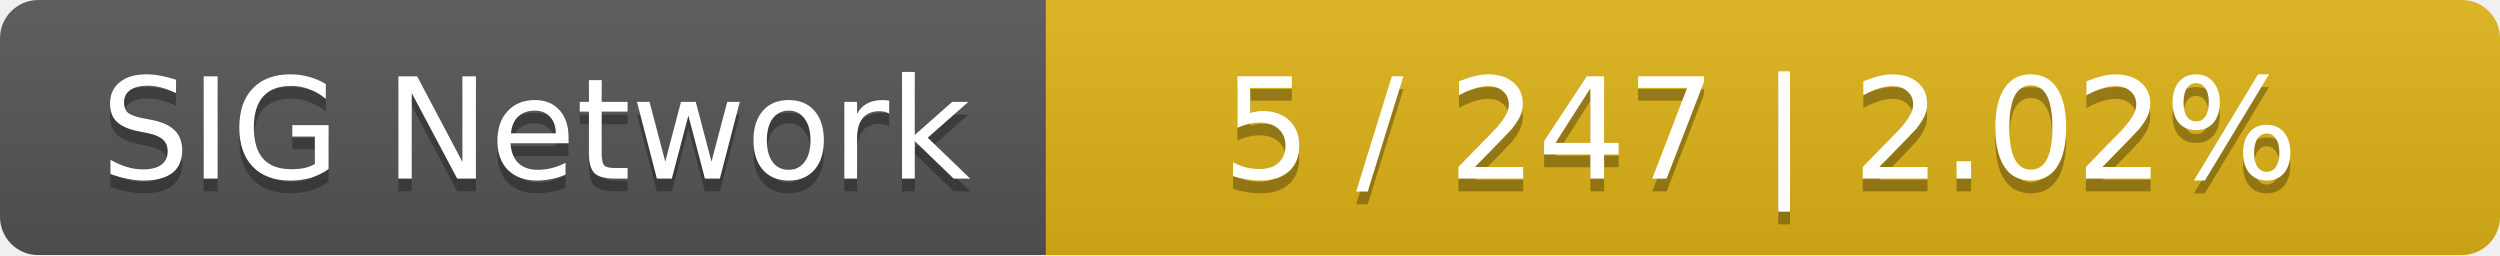
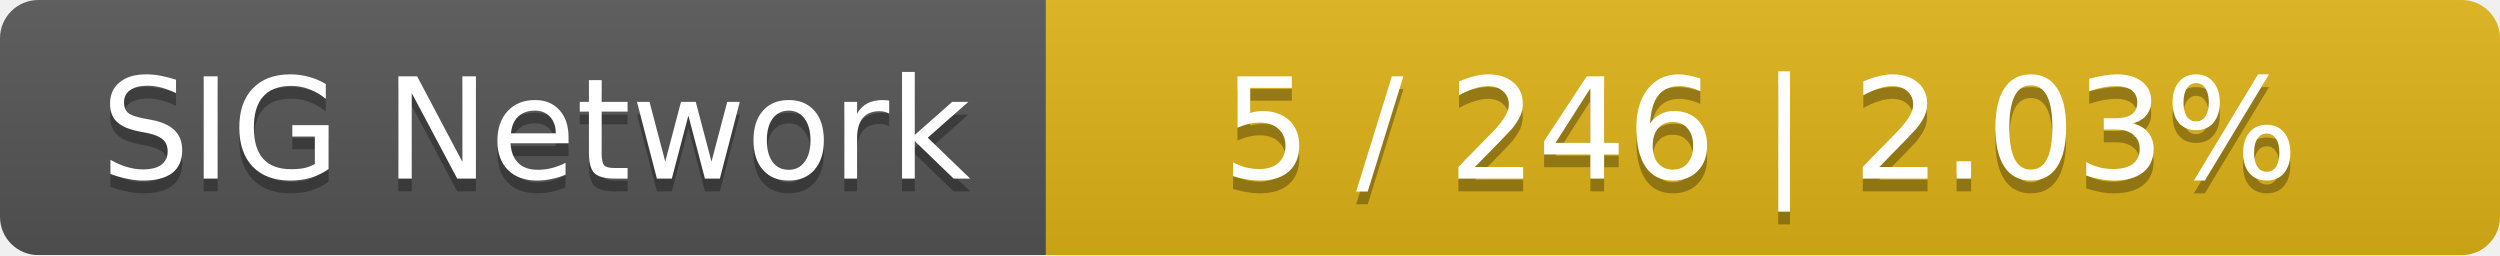
<svg xmlns="http://www.w3.org/2000/svg" width="196" height="20">
  <linearGradient id="smooth" x2="0" y2="100%">
    <stop offset="0" stop-color="#bbb" stop-opacity=".1" />
    <stop offset="1" stop-opacity=".1" />
  </linearGradient>
  <mask id="round">
    <rect width="196" height="20" rx="3" fill="#fff" />
  </mask>
  <g mask="url(#round)">
    <rect width="82" height="20" fill="#555" />
    <rect x="82" width="114" height="20" fill="#dfb317" />
    <rect width="196" height="20" fill="url(#smooth)" />
  </g>
  <g fill="#fff" text-anchor="middle" font-family="DejaVu Sans,Verdana,Geneva,sans-serif" font-size="11">
    <text x="42" y="15" fill="#010101" fill-opacity=".3">SIG Network</text>
    <text x="42" y="14">SIG Network</text>
-     <text x="138" y="15" fill="#010101" fill-opacity=".3">5 / 247    |    2.02%</text>
-     <text x="138" y="14">5 / 247    |    2.02%</text>
+     <text x="138" y="15" fill="#010101" fill-opacity=".3">5 / 246    |    2.03%</text>
+     <text x="138" y="14">5 / 246    |    2.03%</text>
  </g>
</svg>
